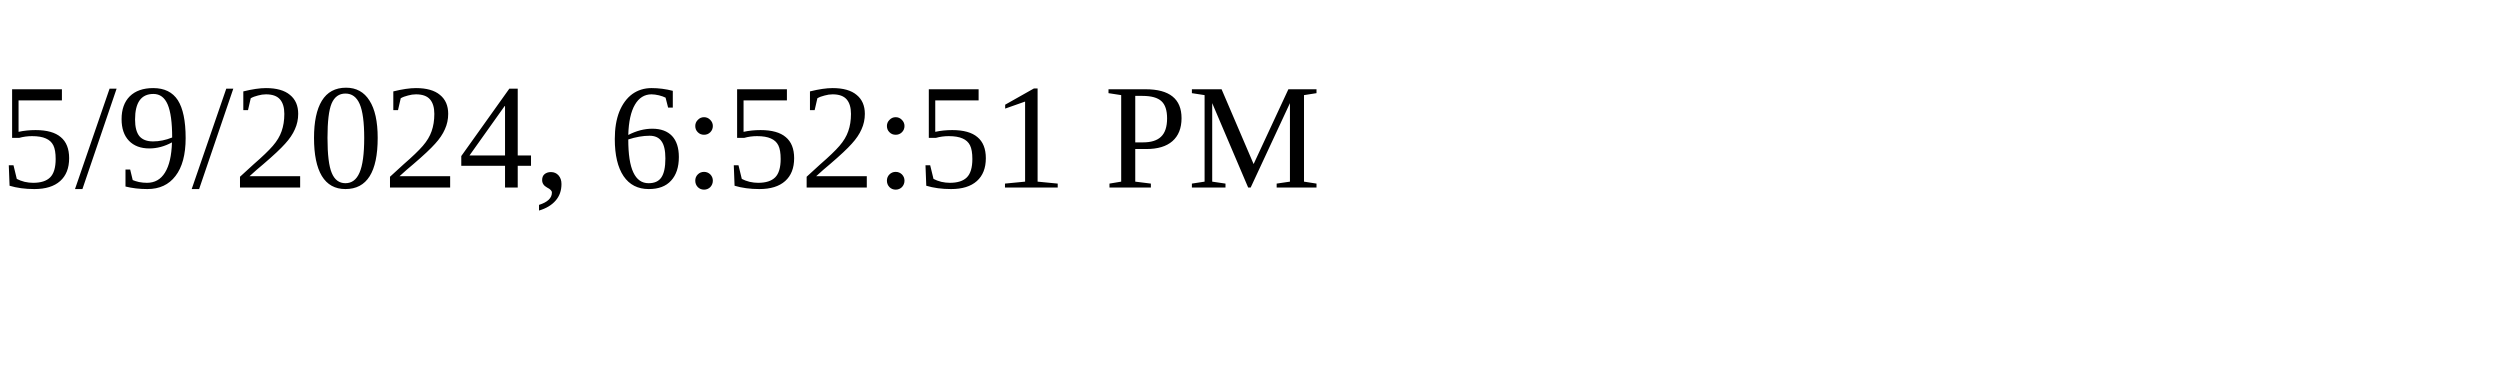
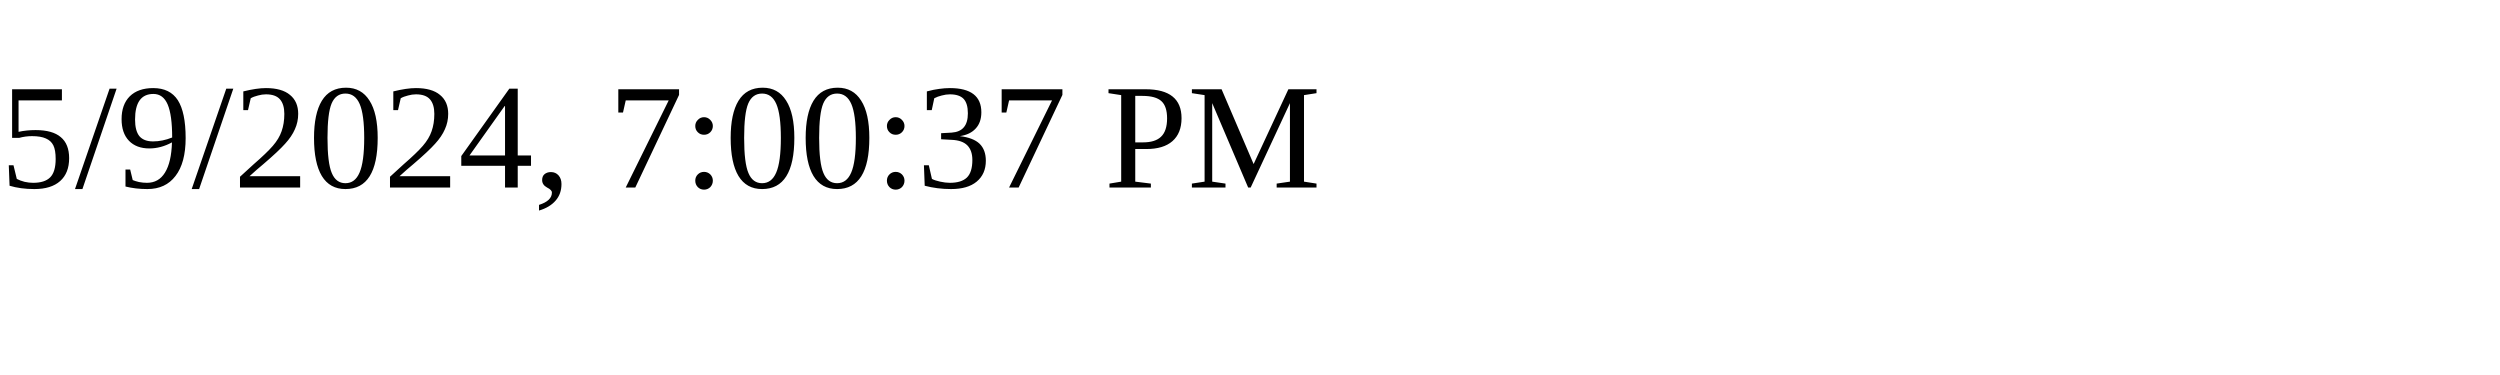
<svg xmlns="http://www.w3.org/2000/svg" height="30" width="200">
-   <text x="0" y="15">5/9/2024, 6:52:51 PM</text>
+   <text x="0" y="15">5/9/2024, 7:00:37 PM</text>
</svg>
